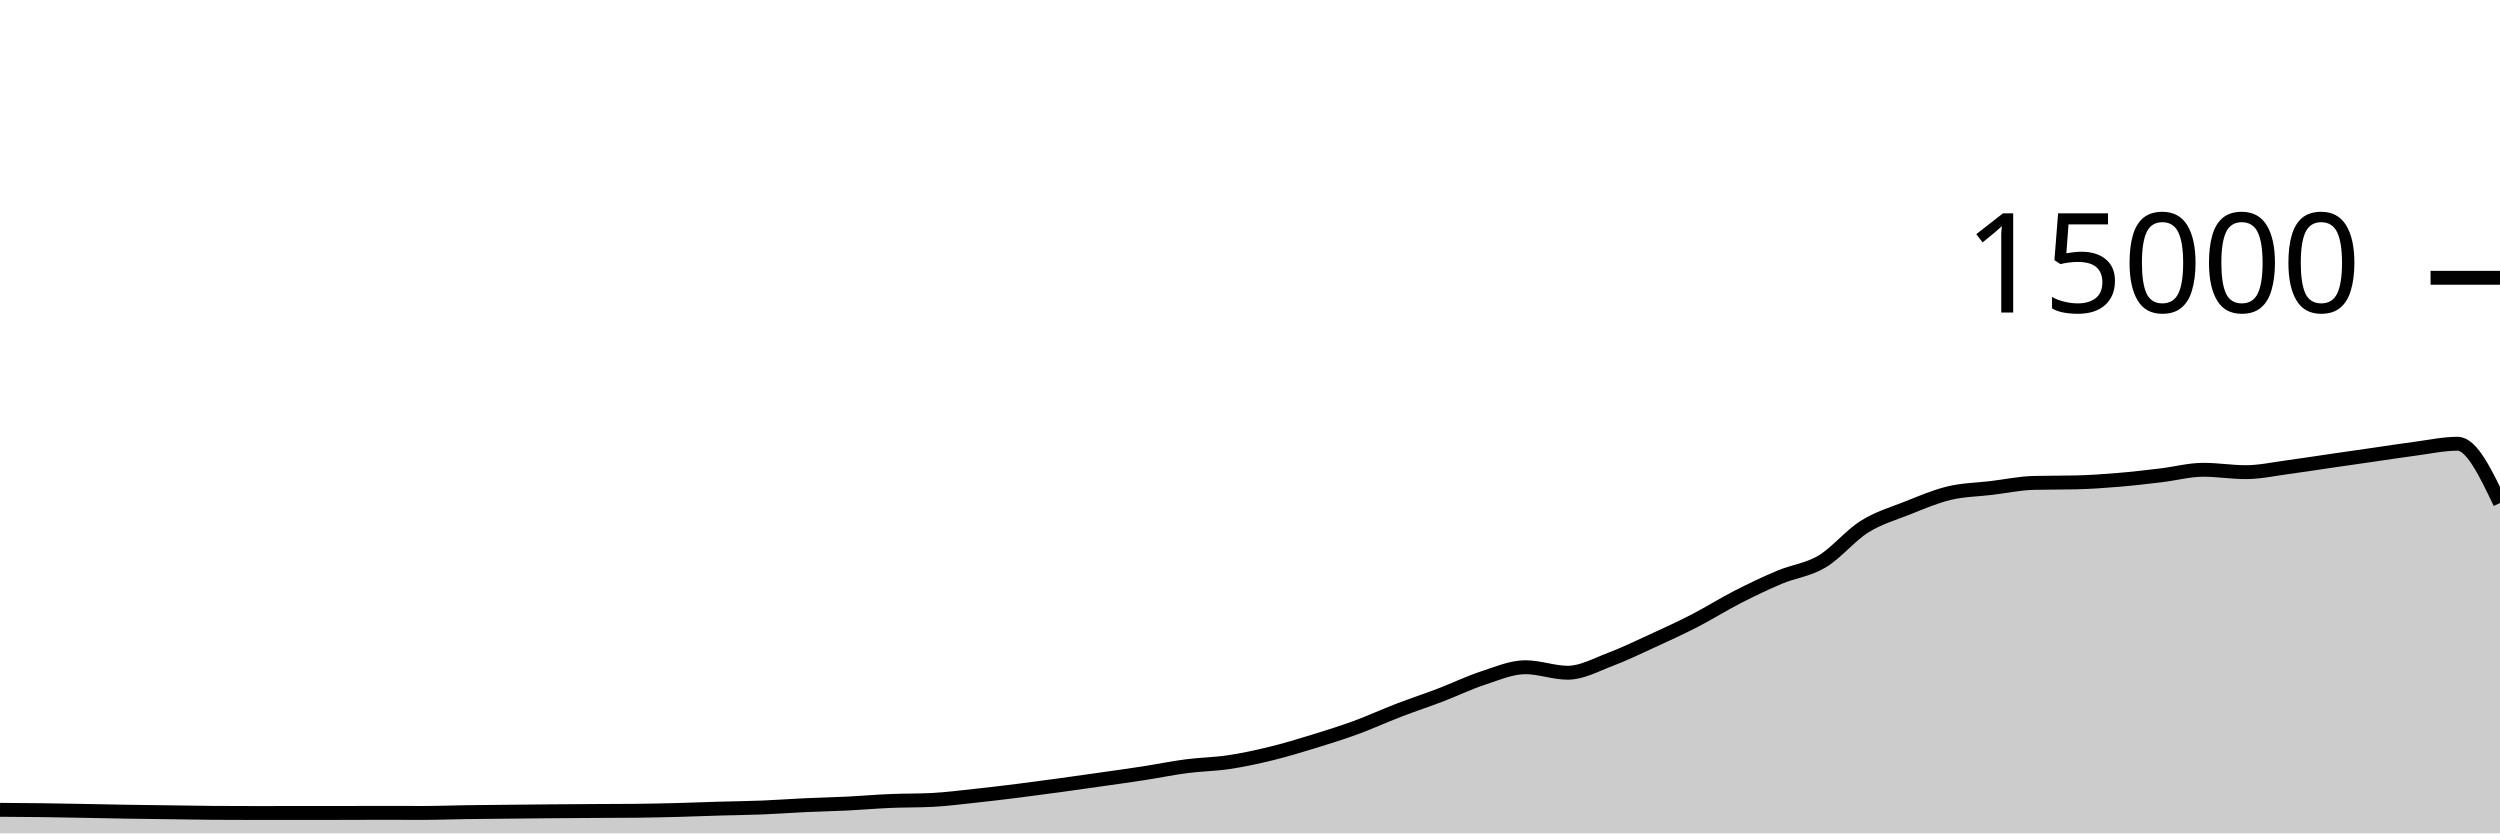
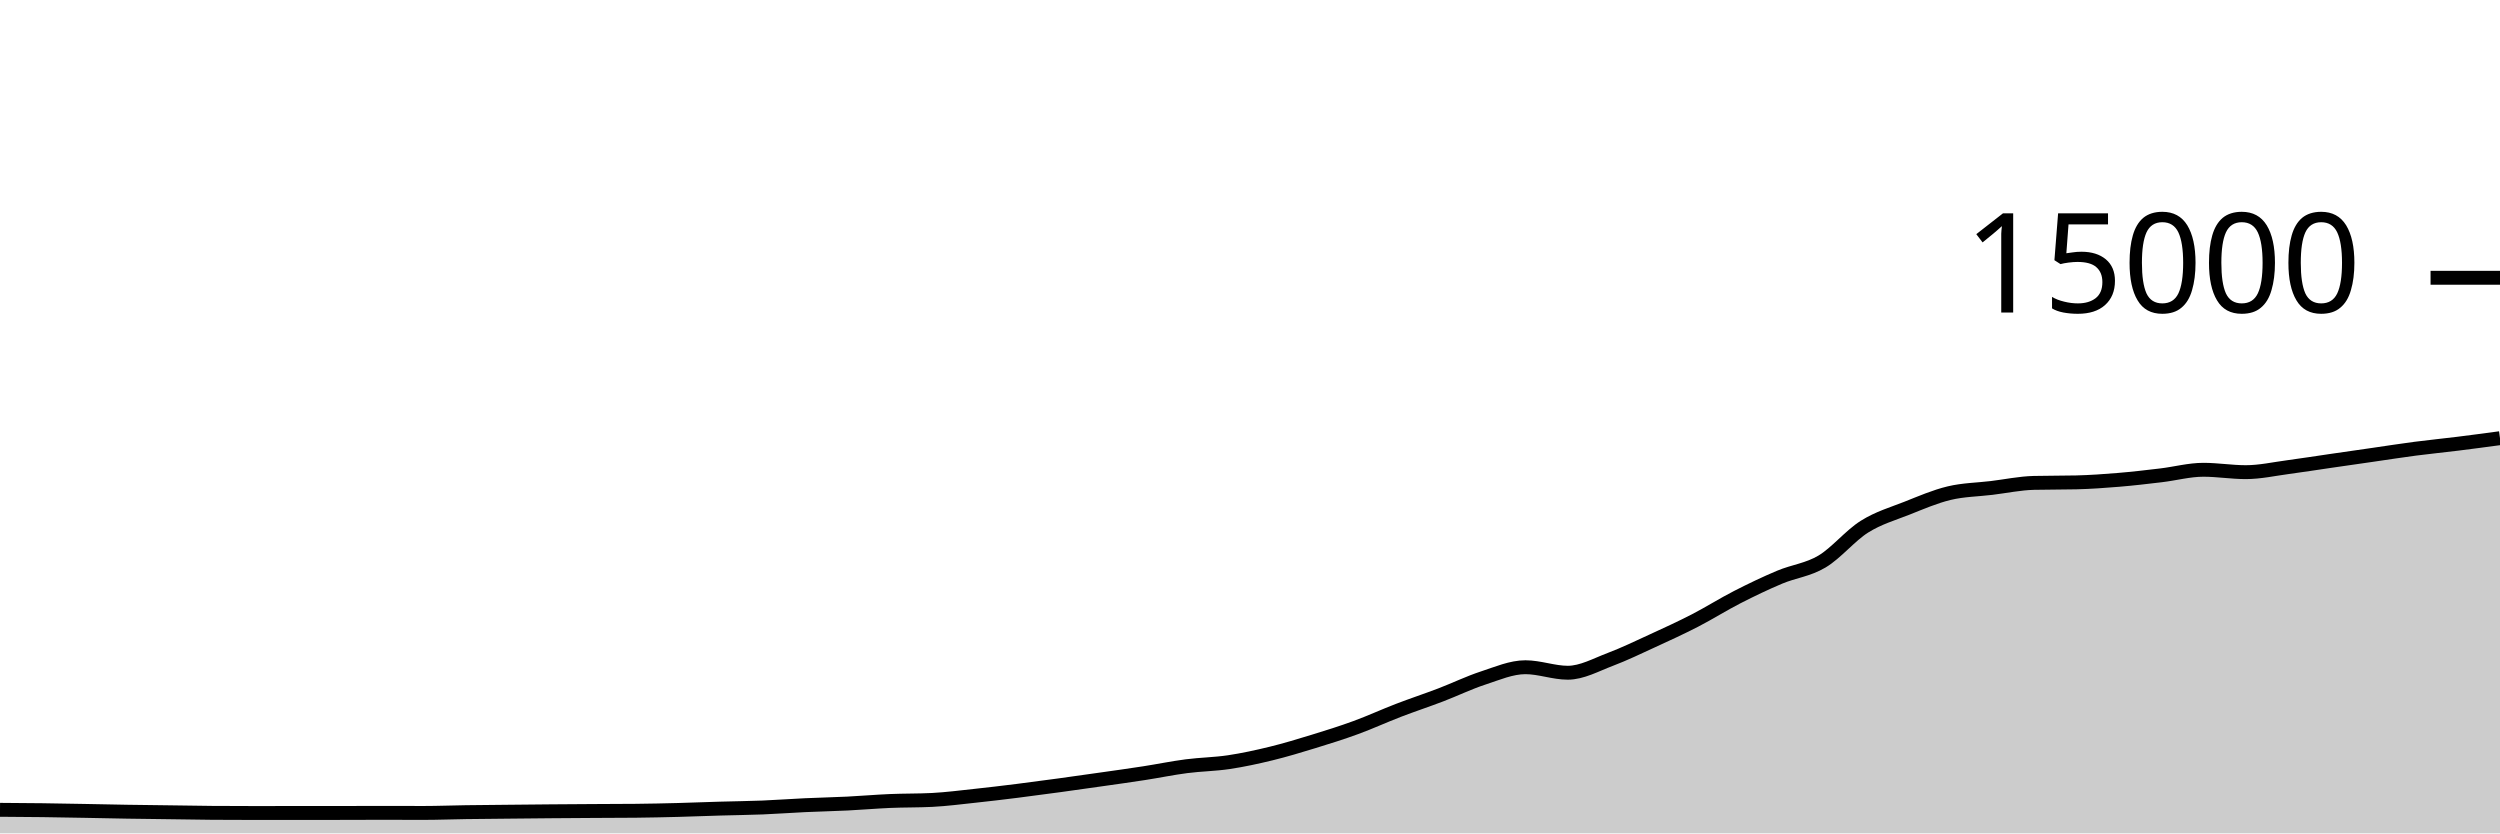
<svg xmlns="http://www.w3.org/2000/svg" viewBox="0 0 180 60">
  <g transform="translate(0,20)">
-     <path class="area" fill="rgba(0, 0, 0, 0.2)" d="M0,38.307C1.017,38.314,2.034,38.32,3.051,38.333C4.068,38.346,5.085,38.366,6.102,38.384C7.119,38.402,8.136,38.426,9.153,38.443C10.169,38.459,11.186,38.469,12.203,38.483C13.22,38.496,14.237,38.518,15.254,38.525C16.271,38.532,17.288,38.536,18.305,38.536C19.322,38.536,20.339,38.533,21.356,38.533C22.373,38.533,23.39,38.533,24.407,38.533C25.424,38.533,26.441,38.525,27.458,38.525C28.475,38.525,29.492,38.531,30.508,38.531C31.525,38.531,32.542,38.489,33.559,38.475C34.576,38.46,35.593,38.453,36.61,38.443C37.627,38.432,38.644,38.422,39.661,38.413C40.678,38.405,41.695,38.398,42.712,38.392C43.729,38.386,44.746,38.387,45.763,38.376C46.78,38.365,47.797,38.344,48.814,38.317C49.831,38.291,50.847,38.248,51.864,38.219C52.881,38.189,53.898,38.18,54.915,38.139C55.932,38.098,56.949,38.02,57.966,37.973C58.983,37.926,60,37.906,61.017,37.856C62.034,37.806,63.051,37.716,64.068,37.672C65.085,37.628,66.102,37.646,67.119,37.595C68.136,37.543,69.153,37.41,70.169,37.301C71.186,37.193,72.203,37.071,73.22,36.944C74.237,36.817,75.254,36.68,76.271,36.541C77.288,36.403,78.305,36.257,79.322,36.112C80.339,35.967,81.356,35.827,82.373,35.669C83.39,35.512,84.407,35.3,85.424,35.168C86.441,35.036,87.458,35.027,88.475,34.875C89.492,34.722,90.508,34.502,91.525,34.253C92.542,34.005,93.559,33.696,94.576,33.384C95.593,33.072,96.61,32.754,97.627,32.381C98.644,32.009,99.661,31.54,100.678,31.149C101.695,30.758,102.712,30.423,103.729,30.035C104.746,29.646,105.763,29.151,106.78,28.819C107.797,28.486,108.814,28.04,109.831,28.04C110.847,28.04,111.864,28.437,112.881,28.437C113.898,28.437,114.915,27.864,115.932,27.48C116.949,27.096,117.966,26.603,118.983,26.136C120,25.669,121.017,25.204,122.034,24.68C123.051,24.156,124.068,23.512,125.085,22.992C126.102,22.472,127.119,21.984,128.136,21.557C129.153,21.13,130.169,21.035,131.186,20.429C132.203,19.824,133.22,18.562,134.237,17.923C135.254,17.284,136.271,16.997,137.288,16.595C138.305,16.192,139.322,15.75,140.339,15.507C141.356,15.263,142.373,15.256,143.39,15.133C144.407,15.01,145.424,14.793,146.441,14.768C147.458,14.743,148.475,14.756,149.492,14.731C150.508,14.706,151.525,14.634,152.542,14.549C153.559,14.465,154.576,14.345,155.593,14.224C156.61,14.103,157.627,13.824,158.644,13.824C159.661,13.824,160.678,13.995,161.695,13.995C162.712,13.995,163.729,13.767,164.746,13.632C165.763,13.497,166.78,13.334,167.797,13.187C168.814,13.039,169.831,12.893,170.847,12.747C171.864,12.6,172.881,12.44,173.898,12.307C174.915,12.174,175.932,11.949,176.949,11.949C177.966,11.949,178.983,14.083,180,16.216L180,40C178.983,40,177.966,40,176.949,40C175.932,40,174.915,40,173.898,40C172.881,40,171.864,40,170.847,40C169.831,40,168.814,40,167.797,40C166.78,40,165.763,40,164.746,40C163.729,40,162.712,40,161.695,40C160.678,40,159.661,40,158.644,40C157.627,40,156.61,40,155.593,40C154.576,40,153.559,40,152.542,40C151.525,40,150.508,40,149.492,40C148.475,40,147.458,40,146.441,40C145.424,40,144.407,40,143.39,40C142.373,40,141.356,40,140.339,40C139.322,40,138.305,40,137.288,40C136.271,40,135.254,40,134.237,40C133.22,40,132.203,40,131.186,40C130.169,40,129.153,40,128.136,40C127.119,40,126.102,40,125.085,40C124.068,40,123.051,40,122.034,40C121.017,40,120,40,118.983,40C117.966,40,116.949,40,115.932,40C114.915,40,113.898,40,112.881,40C111.864,40,110.847,40,109.831,40C108.814,40,107.797,40,106.78,40C105.763,40,104.746,40,103.729,40C102.712,40,101.695,40,100.678,40C99.661,40,98.644,40,97.627,40C96.61,40,95.593,40,94.576,40C93.559,40,92.542,40,91.525,40C90.508,40,89.492,40,88.475,40C87.458,40,86.441,40,85.424,40C84.407,40,83.39,40,82.373,40C81.356,40,80.339,40,79.322,40C78.305,40,77.288,40,76.271,40C75.254,40,74.237,40,73.22,40C72.203,40,71.186,40,70.169,40C69.153,40,68.136,40,67.119,40C66.102,40,65.085,40,64.068,40C63.051,40,62.034,40,61.017,40C60,40,58.983,40,57.966,40C56.949,40,55.932,40,54.915,40C53.898,40,52.881,40,51.864,40C50.847,40,49.831,40,48.814,40C47.797,40,46.78,40,45.763,40C44.746,40,43.729,40,42.712,40C41.695,40,40.678,40,39.661,40C38.644,40,37.627,40,36.61,40C35.593,40,34.576,40,33.559,40C32.542,40,31.525,40,30.508,40C29.492,40,28.475,40,27.458,40C26.441,40,25.424,40,24.407,40C23.39,40,22.373,40,21.356,40C20.339,40,19.322,40,18.305,40C17.288,40,16.271,40,15.254,40C14.237,40,13.22,40,12.203,40C11.186,40,10.169,40,9.153,40C8.136,40,7.119,40,6.102,40C5.085,40,4.068,40,3.051,40C2.034,40,1.017,40,0,40Z" />
-     <path class="line" stroke="black" fill="none" d="M0,38.307C1.017,38.314,2.034,38.32,3.051,38.333C4.068,38.346,5.085,38.366,6.102,38.384C7.119,38.402,8.136,38.426,9.153,38.443C10.169,38.459,11.186,38.469,12.203,38.483C13.22,38.496,14.237,38.518,15.254,38.525C16.271,38.532,17.288,38.536,18.305,38.536C19.322,38.536,20.339,38.533,21.356,38.533C22.373,38.533,23.39,38.533,24.407,38.533C25.424,38.533,26.441,38.525,27.458,38.525C28.475,38.525,29.492,38.531,30.508,38.531C31.525,38.531,32.542,38.489,33.559,38.475C34.576,38.46,35.593,38.453,36.61,38.443C37.627,38.432,38.644,38.422,39.661,38.413C40.678,38.405,41.695,38.398,42.712,38.392C43.729,38.386,44.746,38.387,45.763,38.376C46.78,38.365,47.797,38.344,48.814,38.317C49.831,38.291,50.847,38.248,51.864,38.219C52.881,38.189,53.898,38.18,54.915,38.139C55.932,38.098,56.949,38.02,57.966,37.973C58.983,37.926,60,37.906,61.017,37.856C62.034,37.806,63.051,37.716,64.068,37.672C65.085,37.628,66.102,37.646,67.119,37.595C68.136,37.543,69.153,37.41,70.169,37.301C71.186,37.193,72.203,37.071,73.22,36.944C74.237,36.817,75.254,36.68,76.271,36.541C77.288,36.403,78.305,36.257,79.322,36.112C80.339,35.967,81.356,35.827,82.373,35.669C83.39,35.512,84.407,35.3,85.424,35.168C86.441,35.036,87.458,35.027,88.475,34.875C89.492,34.722,90.508,34.502,91.525,34.253C92.542,34.005,93.559,33.696,94.576,33.384C95.593,33.072,96.61,32.754,97.627,32.381C98.644,32.009,99.661,31.54,100.678,31.149C101.695,30.758,102.712,30.423,103.729,30.035C104.746,29.646,105.763,29.151,106.78,28.819C107.797,28.486,108.814,28.04,109.831,28.04C110.847,28.04,111.864,28.437,112.881,28.437C113.898,28.437,114.915,27.864,115.932,27.48C116.949,27.096,117.966,26.603,118.983,26.136C120,25.669,121.017,25.204,122.034,24.68C123.051,24.156,124.068,23.512,125.085,22.992C126.102,22.472,127.119,21.984,128.136,21.557C129.153,21.13,130.169,21.035,131.186,20.429C132.203,19.824,133.22,18.562,134.237,17.923C135.254,17.284,136.271,16.997,137.288,16.595C138.305,16.192,139.322,15.75,140.339,15.507C141.356,15.263,142.373,15.256,143.39,15.133C144.407,15.01,145.424,14.793,146.441,14.768C147.458,14.743,148.475,14.756,149.492,14.731C150.508,14.706,151.525,14.634,152.542,14.549C153.559,14.465,154.576,14.345,155.593,14.224C156.61,14.103,157.627,13.824,158.644,13.824C159.661,13.824,160.678,13.995,161.695,13.995C162.712,13.995,163.729,13.767,164.746,13.632C165.763,13.497,166.78,13.334,167.797,13.187C168.814,13.039,169.831,12.893,170.847,12.747C171.864,12.6,172.881,12.44,173.898,12.307C174.915,12.174,175.932,11.949,176.949,11.949C177.966,11.949,178.983,14.083,180,16.216" />
+     <path class="area" fill="rgba(0, 0, 0, 0.2)" d="M0,38.307C1.017,38.314,2.034,38.32,3.051,38.333C4.068,38.346,5.085,38.366,6.102,38.384C7.119,38.402,8.136,38.426,9.153,38.443C10.169,38.459,11.186,38.469,12.203,38.483C13.22,38.496,14.237,38.518,15.254,38.525C16.271,38.532,17.288,38.536,18.305,38.536C19.322,38.536,20.339,38.533,21.356,38.533C22.373,38.533,23.39,38.533,24.407,38.533C25.424,38.533,26.441,38.525,27.458,38.525C28.475,38.525,29.492,38.531,30.508,38.531C31.525,38.531,32.542,38.489,33.559,38.475C34.576,38.46,35.593,38.453,36.61,38.443C37.627,38.432,38.644,38.422,39.661,38.413C40.678,38.405,41.695,38.398,42.712,38.392C43.729,38.386,44.746,38.387,45.763,38.376C46.78,38.365,47.797,38.344,48.814,38.317C49.831,38.291,50.847,38.248,51.864,38.219C52.881,38.189,53.898,38.18,54.915,38.139C55.932,38.098,56.949,38.02,57.966,37.973C58.983,37.926,60,37.906,61.017,37.856C62.034,37.806,63.051,37.716,64.068,37.672C65.085,37.628,66.102,37.646,67.119,37.595C68.136,37.543,69.153,37.41,70.169,37.301C71.186,37.193,72.203,37.071,73.22,36.944C74.237,36.817,75.254,36.68,76.271,36.541C77.288,36.403,78.305,36.257,79.322,36.112C80.339,35.967,81.356,35.827,82.373,35.669C83.39,35.512,84.407,35.3,85.424,35.168C86.441,35.036,87.458,35.027,88.475,34.875C89.492,34.722,90.508,34.502,91.525,34.253C92.542,34.005,93.559,33.696,94.576,33.384C95.593,33.072,96.61,32.754,97.627,32.381C98.644,32.009,99.661,31.54,100.678,31.149C101.695,30.758,102.712,30.423,103.729,30.035C104.746,29.646,105.763,29.151,106.78,28.819C107.797,28.486,108.814,28.04,109.831,28.04C110.847,28.04,111.864,28.437,112.881,28.437C113.898,28.437,114.915,27.864,115.932,27.48C116.949,27.096,117.966,26.603,118.983,26.136C120,25.669,121.017,25.204,122.034,24.68C123.051,24.156,124.068,23.512,125.085,22.992C126.102,22.472,127.119,21.984,128.136,21.557C129.153,21.13,130.169,21.035,131.186,20.429C132.203,19.824,133.22,18.562,134.237,17.923C135.254,17.284,136.271,16.997,137.288,16.595C138.305,16.192,139.322,15.75,140.339,15.507C141.356,15.263,142.373,15.256,143.39,15.133C144.407,15.01,145.424,14.793,146.441,14.768C147.458,14.743,148.475,14.756,149.492,14.731C150.508,14.706,151.525,14.634,152.542,14.549C153.559,14.465,154.576,14.345,155.593,14.224C156.61,14.103,157.627,13.824,158.644,13.824C159.661,13.824,160.678,13.995,161.695,13.995C162.712,13.995,163.729,13.767,164.746,13.632C165.763,13.497,166.78,13.334,167.797,13.187C168.814,13.039,169.831,12.893,170.847,12.747C171.864,12.6,172.881,12.44,173.898,12.307C174.915,12.174,175.932,12.076,176.949,11.949C177.966,11.823,178.983,11.686,180,11.549L180,40C178.983,40,177.966,40,176.949,40C175.932,40,174.915,40,173.898,40C172.881,40,171.864,40,170.847,40C169.831,40,168.814,40,167.797,40C166.78,40,165.763,40,164.746,40C163.729,40,162.712,40,161.695,40C160.678,40,159.661,40,158.644,40C157.627,40,156.61,40,155.593,40C154.576,40,153.559,40,152.542,40C151.525,40,150.508,40,149.492,40C148.475,40,147.458,40,146.441,40C145.424,40,144.407,40,143.39,40C142.373,40,141.356,40,140.339,40C139.322,40,138.305,40,137.288,40C136.271,40,135.254,40,134.237,40C133.22,40,132.203,40,131.186,40C130.169,40,129.153,40,128.136,40C127.119,40,126.102,40,125.085,40C124.068,40,123.051,40,122.034,40C121.017,40,120,40,118.983,40C117.966,40,116.949,40,115.932,40C114.915,40,113.898,40,112.881,40C111.864,40,110.847,40,109.831,40C108.814,40,107.797,40,106.78,40C105.763,40,104.746,40,103.729,40C102.712,40,101.695,40,100.678,40C99.661,40,98.644,40,97.627,40C96.61,40,95.593,40,94.576,40C93.559,40,92.542,40,91.525,40C90.508,40,89.492,40,88.475,40C87.458,40,86.441,40,85.424,40C84.407,40,83.39,40,82.373,40C81.356,40,80.339,40,79.322,40C78.305,40,77.288,40,76.271,40C75.254,40,74.237,40,73.22,40C72.203,40,71.186,40,70.169,40C69.153,40,68.136,40,67.119,40C66.102,40,65.085,40,64.068,40C63.051,40,62.034,40,61.017,40C60,40,58.983,40,57.966,40C56.949,40,55.932,40,54.915,40C53.898,40,52.881,40,51.864,40C50.847,40,49.831,40,48.814,40C47.797,40,46.78,40,45.763,40C44.746,40,43.729,40,42.712,40C41.695,40,40.678,40,39.661,40C38.644,40,37.627,40,36.61,40C35.593,40,34.576,40,33.559,40C32.542,40,31.525,40,30.508,40C29.492,40,28.475,40,27.458,40C26.441,40,25.424,40,24.407,40C23.39,40,22.373,40,21.356,40C20.339,40,19.322,40,18.305,40C17.288,40,16.271,40,15.254,40C14.237,40,13.22,40,12.203,40C11.186,40,10.169,40,9.153,40C8.136,40,7.119,40,6.102,40C5.085,40,4.068,40,3.051,40C2.034,40,1.017,40,0,40Z" />
+     <path class="line" stroke="black" fill="none" d="M0,38.307C1.017,38.314,2.034,38.32,3.051,38.333C4.068,38.346,5.085,38.366,6.102,38.384C7.119,38.402,8.136,38.426,9.153,38.443C10.169,38.459,11.186,38.469,12.203,38.483C13.22,38.496,14.237,38.518,15.254,38.525C16.271,38.532,17.288,38.536,18.305,38.536C19.322,38.536,20.339,38.533,21.356,38.533C22.373,38.533,23.39,38.533,24.407,38.533C25.424,38.533,26.441,38.525,27.458,38.525C28.475,38.525,29.492,38.531,30.508,38.531C31.525,38.531,32.542,38.489,33.559,38.475C34.576,38.46,35.593,38.453,36.61,38.443C37.627,38.432,38.644,38.422,39.661,38.413C40.678,38.405,41.695,38.398,42.712,38.392C43.729,38.386,44.746,38.387,45.763,38.376C46.78,38.365,47.797,38.344,48.814,38.317C49.831,38.291,50.847,38.248,51.864,38.219C52.881,38.189,53.898,38.18,54.915,38.139C55.932,38.098,56.949,38.02,57.966,37.973C58.983,37.926,60,37.906,61.017,37.856C62.034,37.806,63.051,37.716,64.068,37.672C65.085,37.628,66.102,37.646,67.119,37.595C68.136,37.543,69.153,37.41,70.169,37.301C71.186,37.193,72.203,37.071,73.22,36.944C74.237,36.817,75.254,36.68,76.271,36.541C77.288,36.403,78.305,36.257,79.322,36.112C80.339,35.967,81.356,35.827,82.373,35.669C83.39,35.512,84.407,35.3,85.424,35.168C86.441,35.036,87.458,35.027,88.475,34.875C89.492,34.722,90.508,34.502,91.525,34.253C92.542,34.005,93.559,33.696,94.576,33.384C95.593,33.072,96.61,32.754,97.627,32.381C98.644,32.009,99.661,31.54,100.678,31.149C101.695,30.758,102.712,30.423,103.729,30.035C104.746,29.646,105.763,29.151,106.78,28.819C107.797,28.486,108.814,28.04,109.831,28.04C110.847,28.04,111.864,28.437,112.881,28.437C113.898,28.437,114.915,27.864,115.932,27.48C116.949,27.096,117.966,26.603,118.983,26.136C120,25.669,121.017,25.204,122.034,24.68C123.051,24.156,124.068,23.512,125.085,22.992C126.102,22.472,127.119,21.984,128.136,21.557C129.153,21.13,130.169,21.035,131.186,20.429C132.203,19.824,133.22,18.562,134.237,17.923C135.254,17.284,136.271,16.997,137.288,16.595C138.305,16.192,139.322,15.75,140.339,15.507C141.356,15.263,142.373,15.256,143.39,15.133C144.407,15.01,145.424,14.793,146.441,14.768C147.458,14.743,148.475,14.756,149.492,14.731C150.508,14.706,151.525,14.634,152.542,14.549C153.559,14.465,154.576,14.345,155.593,14.224C156.61,14.103,157.627,13.824,158.644,13.824C159.661,13.824,160.678,13.995,161.695,13.995C162.712,13.995,163.729,13.767,164.746,13.632C165.763,13.497,166.78,13.334,167.797,13.187C168.814,13.039,169.831,12.893,170.847,12.747C171.864,12.6,172.881,12.44,173.898,12.307C174.915,12.174,175.932,12.076,176.949,11.949C177.966,11.823,178.983,11.686,180,11.549" />
    <path class="axis-ceiling" stroke-width="1" stroke="black" fill="none" d="M175,0L180,0" />
    <text class="axis-ceiling-label" font-family="sans-serif" text-anchor="end" font-size="10px" x="170" y="2.5">15000</text>
  </g>
</svg>
